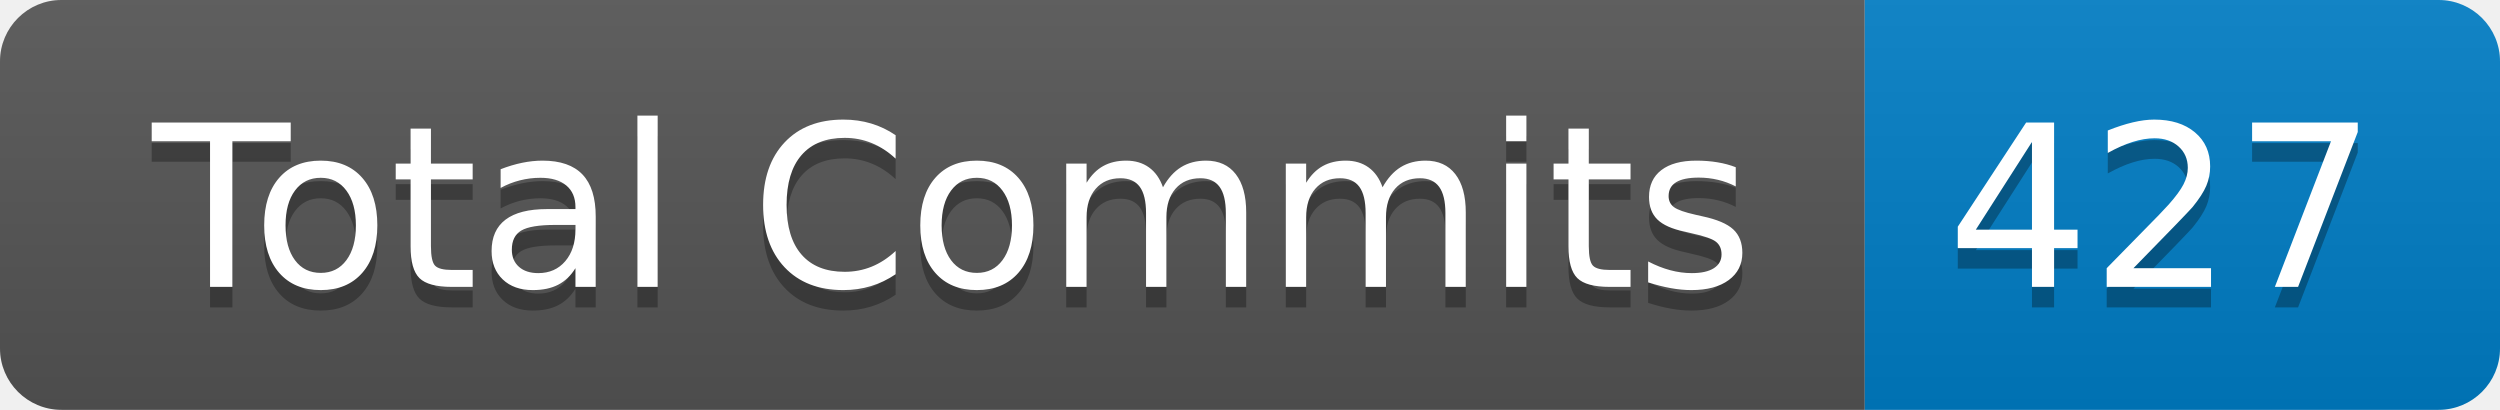
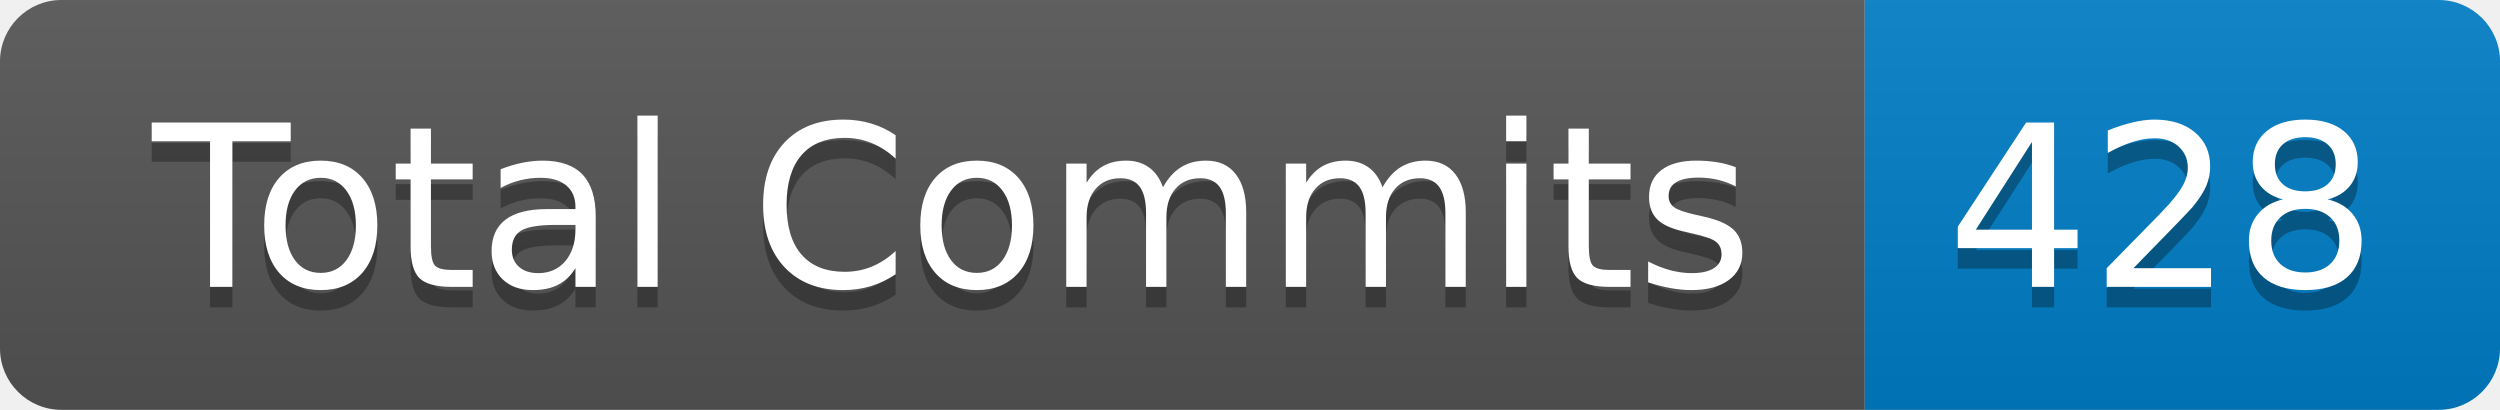
- <svg xmlns="http://www.w3.org/2000/svg" width="122" height="20" role="img" aria-label="Total Commits: 427">
+ <svg xmlns="http://www.w3.org/2000/svg" width="122" height="20" role="img" aria-label="Total Commits: 428">
  <linearGradient id="s" x2="0" y2="100%">
    <stop offset="0" stop-color="#bbb" stop-opacity=".1" />
    <stop offset="1" stop-opacity=".1" />
  </linearGradient>
  <clipPath id="r">
    <rect width="122" height="20" rx="3" fill="#fff" />
  </clipPath>
  <g clip-path="url(#r)">
    <rect width="91" height="20" fill="#555" />
    <rect x="91" width="31" height="20" fill="#007ec6" />
    <rect width="122" height="20" fill="url(#s)" />
  </g>
  <g fill="#fff" text-anchor="middle" font-family="Verdana,Geneva,DejaVu Sans,sans-serif" text-rendering="geometricPrecision" font-size="110">
    <text aria-hidden="true" x="465" y="150" fill="#010101" fill-opacity=".3" transform="scale(.1)" textLength="810">Total Commits</text>
    <text x="465" y="140" transform="scale(.1)" fill="#fff" textLength="810">Total Commits</text>
-     <text aria-hidden="true" x="1055" y="150" fill="#010101" fill-opacity=".3" transform="scale(.1)" textLength="210">427</text>
-     <text x="1055" y="140" transform="scale(.1)" fill="#fff" textLength="210">427</text>
+     <text aria-hidden="true" x="1055" y="150" fill="#010101" fill-opacity=".3" transform="scale(.1)" textLength="210">428</text>
+     <text x="1055" y="140" transform="scale(.1)" fill="#fff" textLength="210">428</text>
  </g>
</svg>
